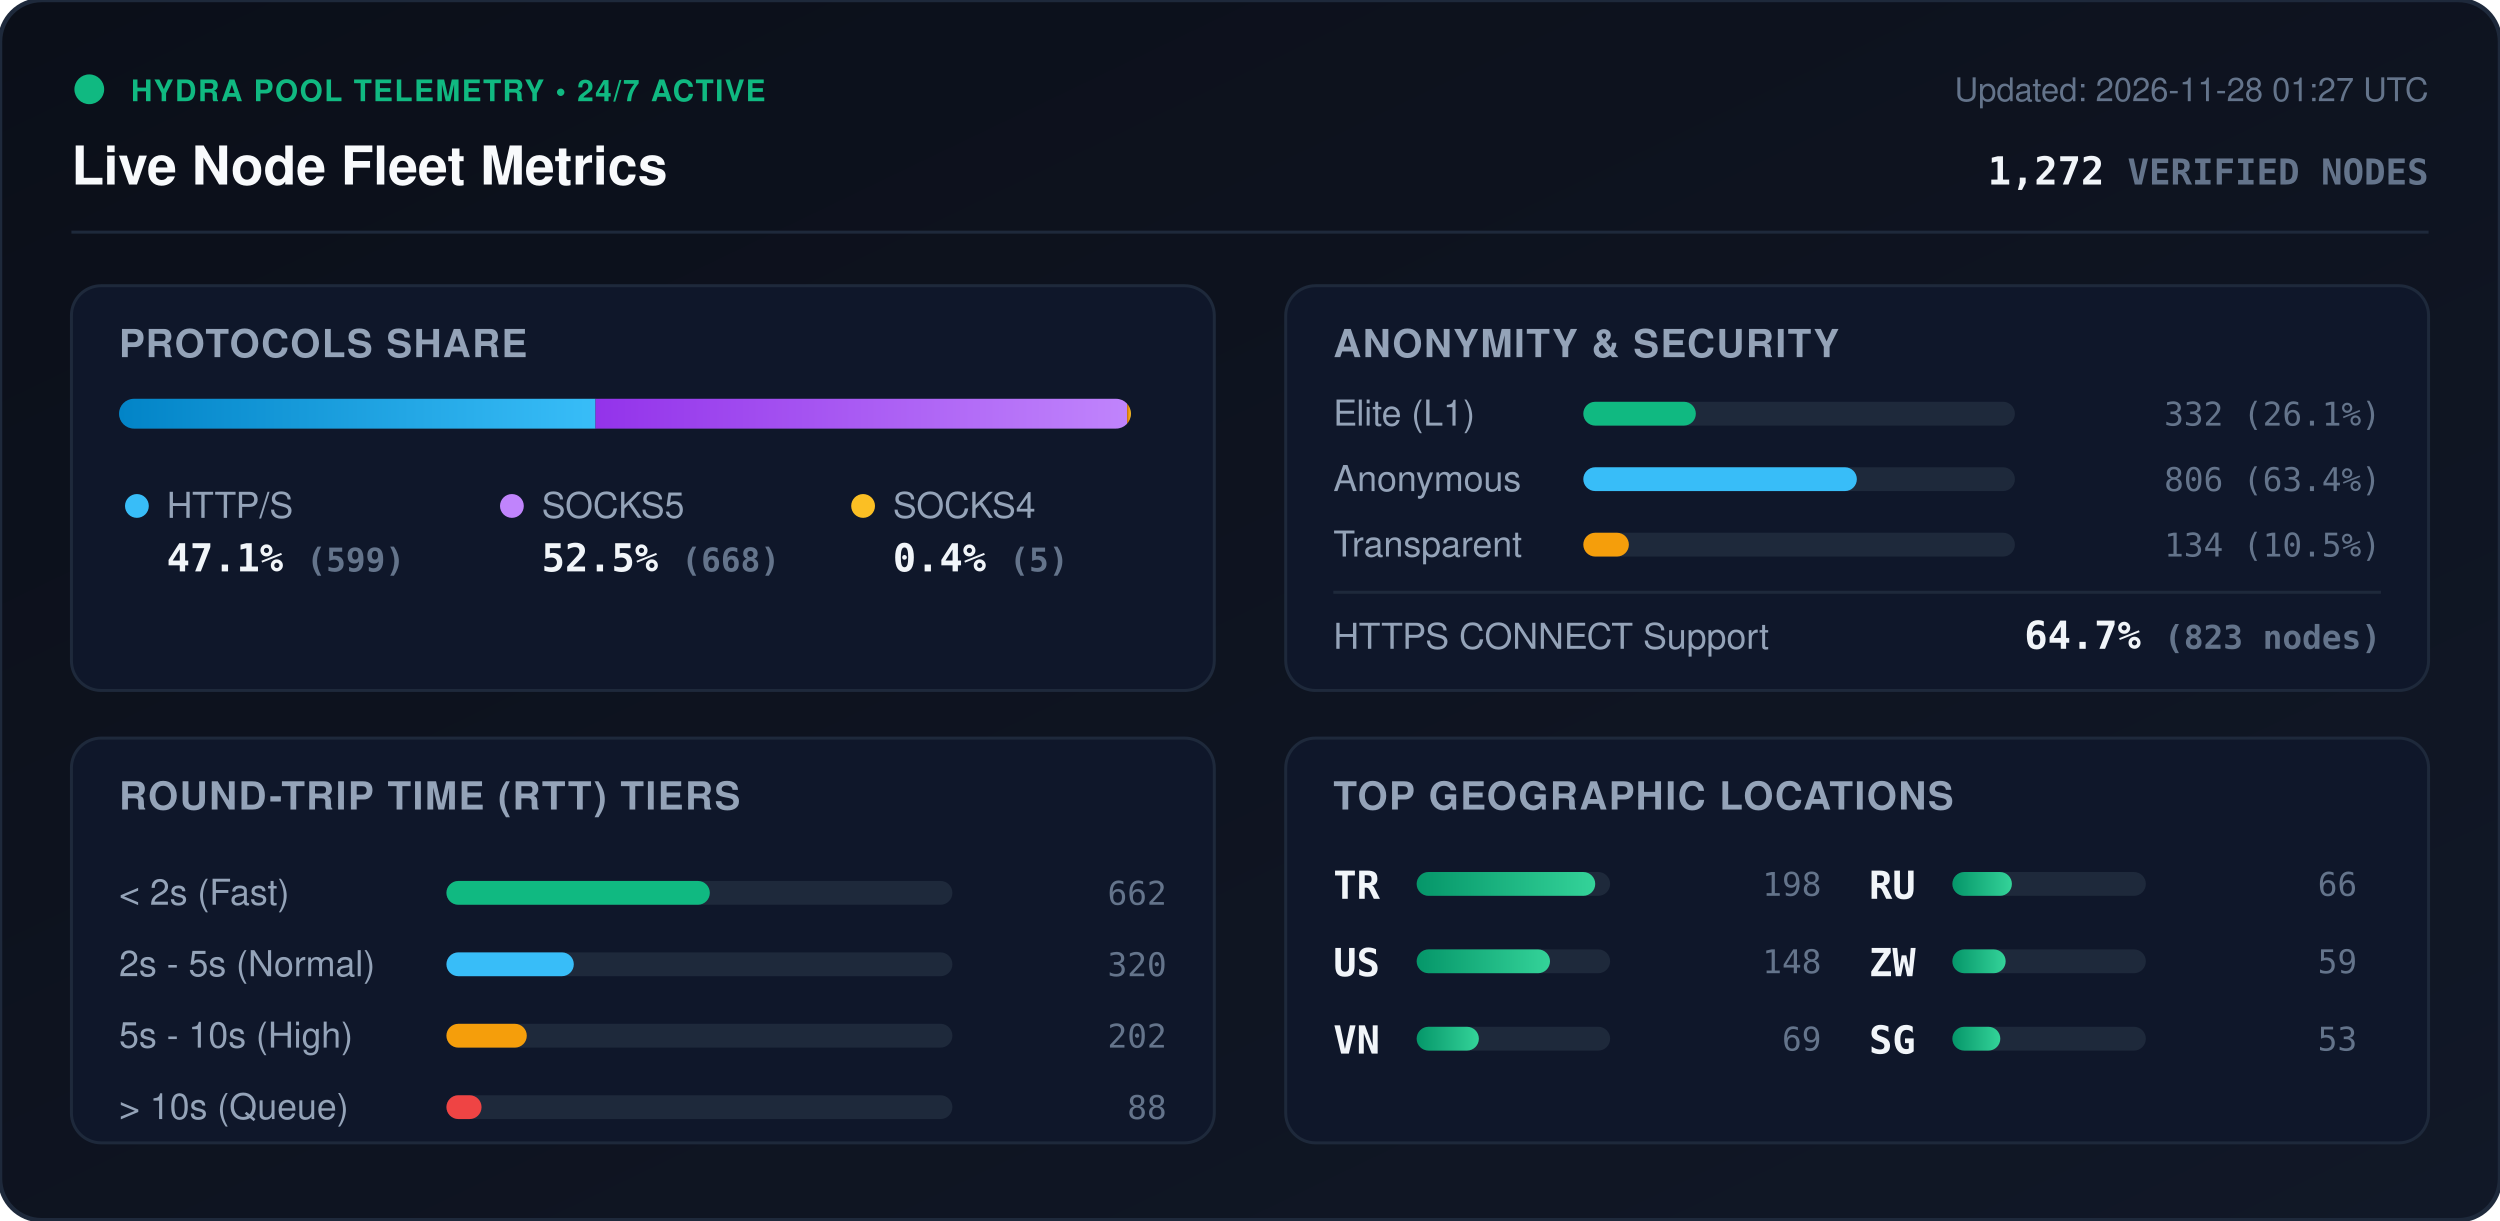
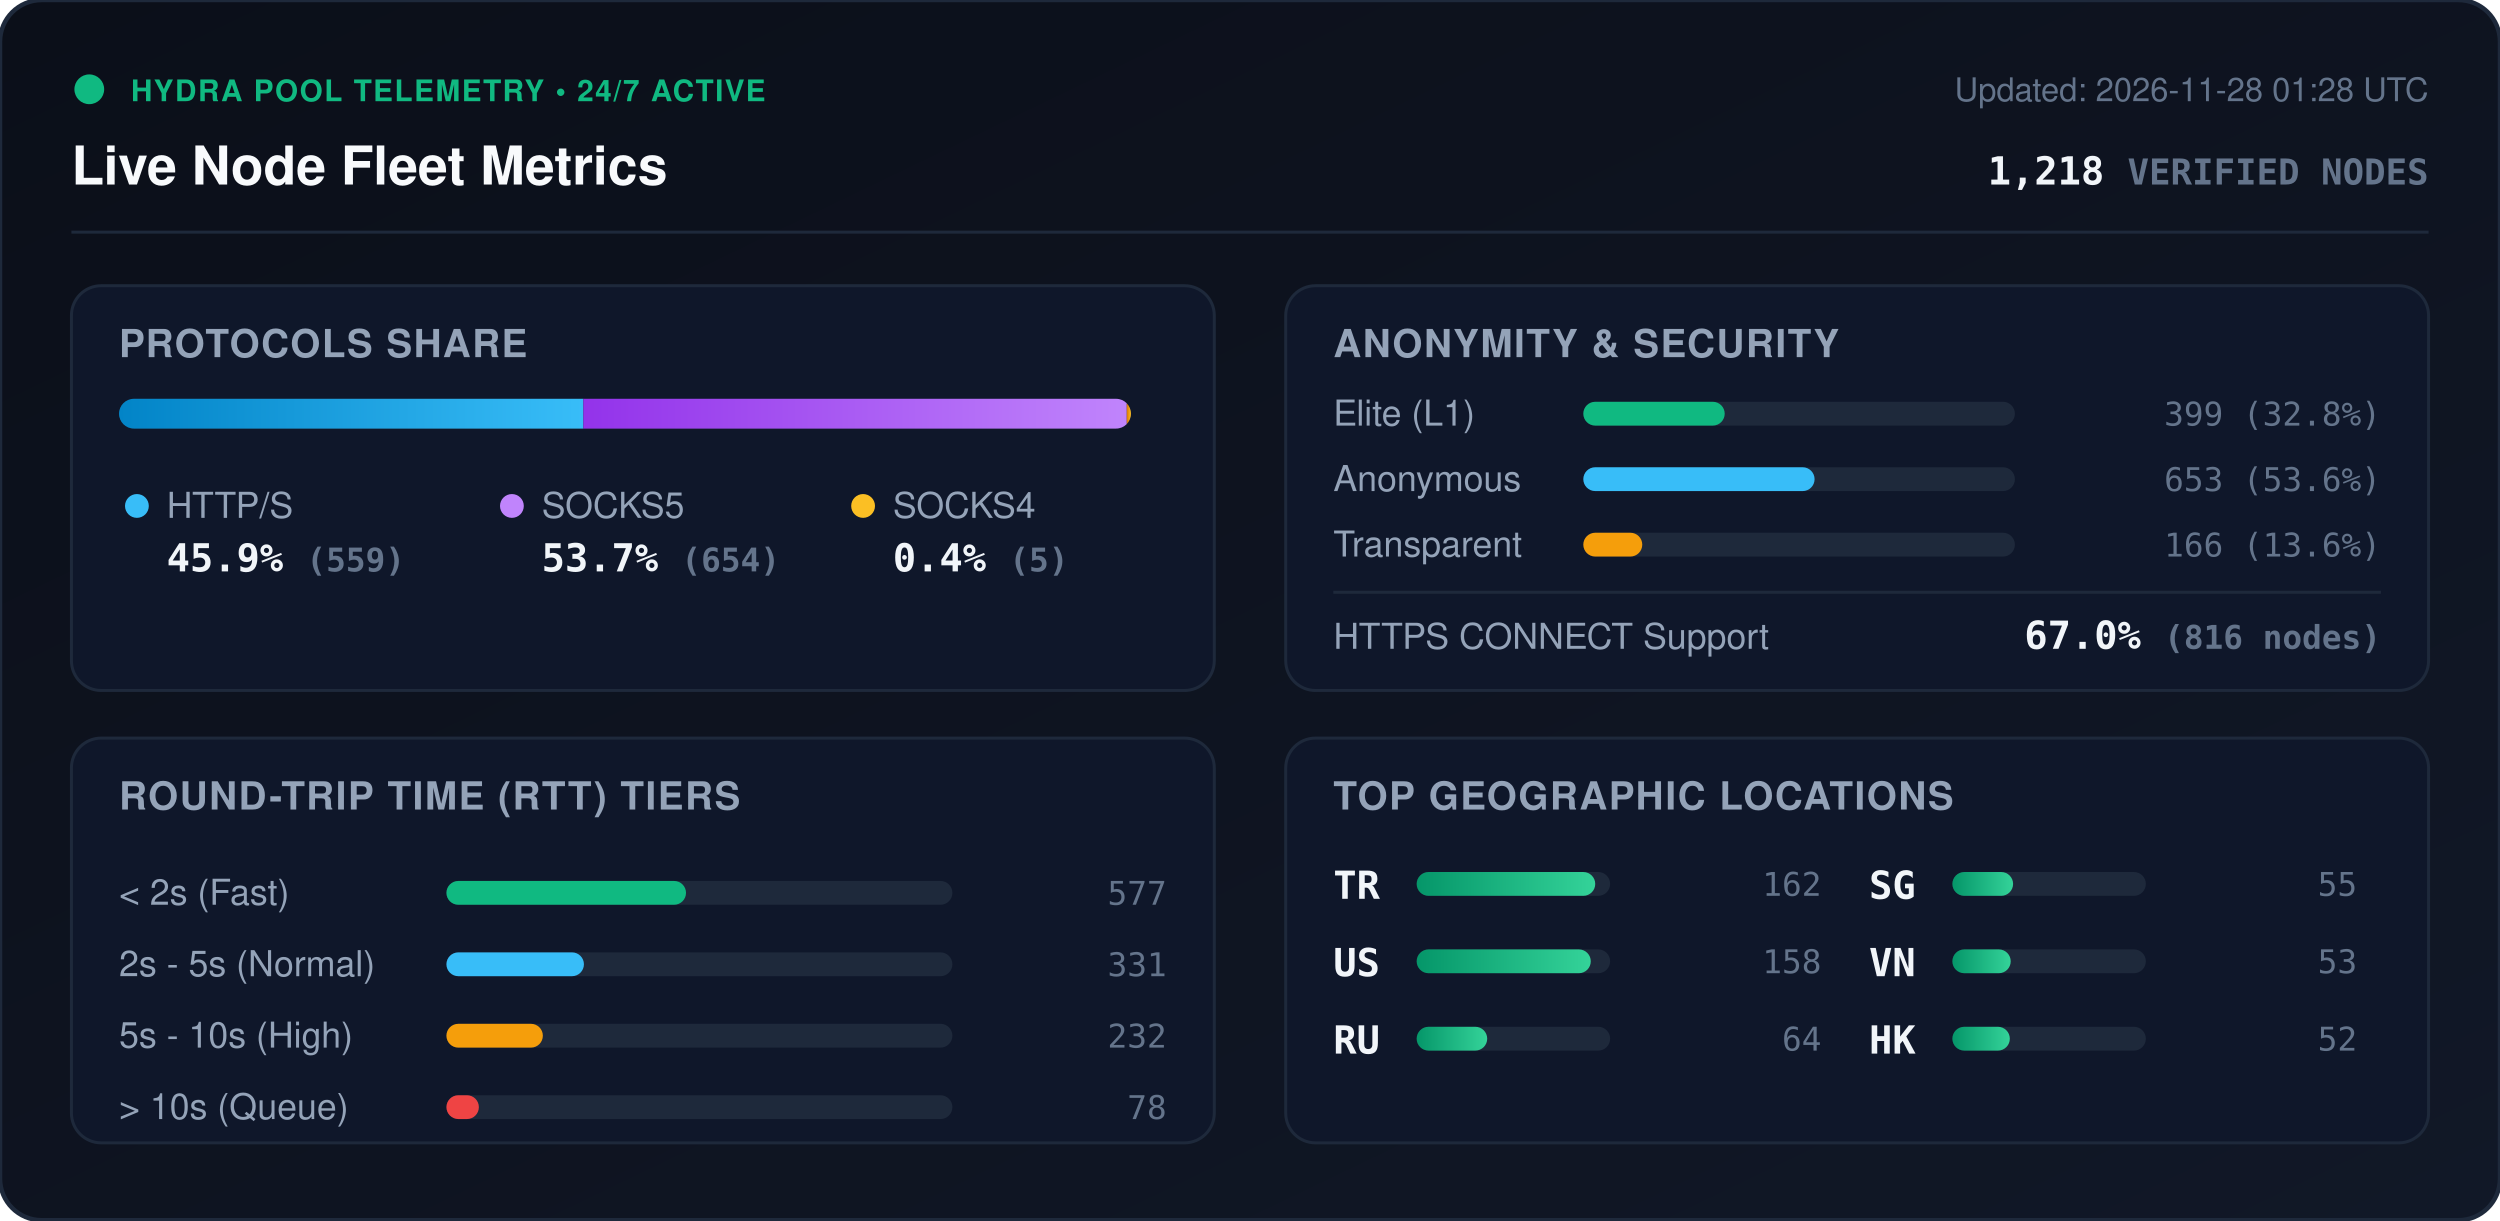
<svg xmlns="http://www.w3.org/2000/svg" viewBox="0 0 840 410" width="840" height="410" style="max-width: 100%; height: auto;">
  <defs>
    <linearGradient id="bg" x1="0%" y1="0%" x2="100%" y2="100%">
      <stop offset="0%" stop-color="#0b0f19" />
      <stop offset="100%" stop-color="#111827" />
    </linearGradient>
    <linearGradient id="bar-http" x1="0%" y1="0%" x2="100%" y2="0%">
      <stop offset="0%" stop-color="#0284c7" />
      <stop offset="100%" stop-color="#38bdf8" />
    </linearGradient>
    <linearGradient id="bar-socks5" x1="0%" y1="0%" x2="100%" y2="0%">
      <stop offset="0%" stop-color="#9333ea" />
      <stop offset="100%" stop-color="#c084fc" />
    </linearGradient>
    <linearGradient id="bar-socks4" x1="0%" y1="0%" x2="100%" y2="0%">
      <stop offset="0%" stop-color="#d97706" />
      <stop offset="100%" stop-color="#fbbf24" />
    </linearGradient>
    <linearGradient id="bar-green" x1="0%" y1="0%" x2="100%" y2="0%">
      <stop offset="0%" stop-color="#059669" />
      <stop offset="100%" stop-color="#34d399" />
    </linearGradient>
    <clipPath id="prog-track-clip">
      <rect width="340.0" height="10" rx="5" />
    </clipPath>
    <style>
      .title { font: 700 18px -apple-system, BlinkMacSystemFont, 'Segoe UI', Helvetica, Arial, sans-serif; fill: #f8fafc; }
      .sub { font: 500 11px -apple-system, BlinkMacSystemFont, 'Segoe UI', Helvetica, Arial, sans-serif; fill: #64748b; }
      .section-hdr { font: 600 13px -apple-system, BlinkMacSystemFont, 'Segoe UI', Helvetica, Arial, sans-serif; fill: #94a3b8; letter-spacing: 0.5px; }
      .metric-val { font: 700 13px -apple-system, BlinkMacSystemFont, 'Segoe UI', Helvetica, Arial, sans-serif; fill: #f1f5f9; }
      .metric-lbl { font: 500 12px -apple-system, BlinkMacSystemFont, 'Segoe UI', Helvetica, Arial, sans-serif; fill: #94a3b8; }
      .badge-txt { font: 700 10px -apple-system, BlinkMacSystemFont, 'Segoe UI', Helvetica, Arial, sans-serif; fill: #10b981; letter-spacing: 0.5px; }
      .mono { font-family: ui-monospace, SFMono-Regular, Menlo, Monaco, Consolas, monospace; }
      .pulse { animation: beacon 2s infinite ease-in-out; }
      @keyframes beacon { 0%, 100% { opacity: 1; } 50% { opacity: 0.35; } }
    </style>
  </defs>
  <rect width="840" height="410" rx="14" fill="url(#bg)" stroke="#1e293b" stroke-width="1.5" />
  <g transform="translate(24, 24)">
    <circle cx="6" cy="6" r="5" fill="#10b981" class="pulse" />
    <text x="20" y="10" class="badge-txt">HYDRA POOL TELEMETRY • 24/7 ACTIVE</text>
    <text x="0" y="38" class="title">Live Node Fleet Metrics</text>
-     <text x="792" y="10" text-anchor="end" class="sub">Updated: 2026-11-28 01:27 UTC</text>
-     <text x="792" y="38" text-anchor="end" class="metric-val mono" fill="#38bdf8">1,272 <tspan font-size="12" fill="#64748b">VERIFIED NODES</tspan>
+     <text x="792" y="10" text-anchor="end" class="sub">Updated: 2026-11-28 01:28 UTC</text>
+     <text x="792" y="38" text-anchor="end" class="metric-val mono" fill="#38bdf8">1,218 <tspan font-size="12" fill="#64748b">VERIFIED NODES</tspan>
    </text>
  </g>
  <line x1="24" y1="78" x2="816" y2="78" stroke="#1e293b" stroke-width="1" />
  <g transform="translate(24, 96)">
    <rect width="384" height="136" rx="10" fill="#0f172a" stroke="#1e293b" />
    <text x="16" y="24" class="section-hdr">PROTOCOLS SHARE</text>
    <g transform="translate(16, 38)">
      <rect width="340.0" height="10" rx="5" fill="#1e293b" />
      <g clip-path="url(#prog-track-clip)">
-         <rect x="0" width="160.1" height="10" fill="url(#bar-http)" />
-         <rect x="160.1" width="178.6" height="10" fill="url(#bar-socks5)" />
-         <rect x="338.7" width="1.3" height="10" fill="url(#bar-socks4)" />
+         <rect x="0" width="156.0" height="10" fill="url(#bar-http)" />
+         <rect x="156.0" width="182.6" height="10" fill="url(#bar-socks5)" />
+         <rect x="338.6" width="1.4" height="10" fill="url(#bar-socks4)" />
      </g>
    </g>
    <g transform="translate(16, 68)">
      <circle cx="6" cy="6" r="4" fill="#38bdf8" />
      <text x="16" y="10" class="metric-lbl">HTTP/S</text>
-       <text x="16" y="28" class="metric-val mono">47.1% <tspan font-size="11" fill="#64748b">(599)</tspan>
+       <text x="16" y="28" class="metric-val mono">45.9% <tspan font-size="11" fill="#64748b">(559)</tspan>
      </text>
      <circle cx="132" cy="6" r="4" fill="#c084fc" />
      <text x="142" y="10" class="metric-lbl">SOCKS5</text>
-       <text x="142" y="28" class="metric-val mono">52.5% <tspan font-size="11" fill="#64748b">(668)</tspan>
+       <text x="142" y="28" class="metric-val mono">53.7% <tspan font-size="11" fill="#64748b">(654)</tspan>
      </text>
      <circle cx="250" cy="6" r="4" fill="#fbbf24" />
      <text x="260" y="10" class="metric-lbl">SOCKS4</text>
      <text x="260" y="28" class="metric-val mono">0.4% <tspan font-size="11" fill="#64748b">(5)</tspan>
      </text>
    </g>
  </g>
  <g transform="translate(432, 96)">
    <rect width="384" height="136" rx="10" fill="#0f172a" stroke="#1e293b" />
    <text x="16" y="24" class="section-hdr">ANONYMITY &amp; SECURITY</text>
    <text x="16" y="47" class="metric-lbl">Elite (L1)</text>
    <rect x="100" y="39" width="145.0" height="8" rx="4" fill="#1e293b" />
-     <rect x="100" y="39" width="37.8" height="8" rx="4" fill="#10b981" />
-     <text x="368" y="47" text-anchor="end" class="mono sub" fill="#e2e8f0">332 (26.1%)</text>
+     <rect x="100" y="39" width="47.5" height="8" rx="4" fill="#10b981" />
+     <text x="368" y="47" text-anchor="end" class="mono sub" fill="#e2e8f0">399 (32.8%)</text>
    <text x="16" y="69" class="metric-lbl">Anonymous</text>
    <rect x="100" y="61" width="145.0" height="8" rx="4" fill="#1e293b" />
-     <rect x="100" y="61" width="91.9" height="8" rx="4" fill="#38bdf8" />
-     <text x="368" y="69" text-anchor="end" class="mono sub" fill="#e2e8f0">806 (63.4%)</text>
+     <rect x="100" y="61" width="77.7" height="8" rx="4" fill="#38bdf8" />
+     <text x="368" y="69" text-anchor="end" class="mono sub" fill="#e2e8f0">653 (53.6%)</text>
    <text x="16" y="91" class="metric-lbl">Transparent</text>
    <rect x="100" y="83" width="145.0" height="8" rx="4" fill="#1e293b" />
-     <rect x="100" y="83" width="15.3" height="8" rx="4" fill="#f59e0b" />
-     <text x="368" y="91" text-anchor="end" class="mono sub" fill="#e2e8f0">134 (10.5%)</text>
+     <rect x="100" y="83" width="19.8" height="8" rx="4" fill="#f59e0b" />
+     <text x="368" y="91" text-anchor="end" class="mono sub" fill="#e2e8f0">166 (13.6%)</text>
    <line x1="16" y1="103" x2="368" y2="103" stroke="#1e293b" stroke-width="1" />
    <text x="16" y="122" class="metric-lbl">HTTPS CONNECT Support</text>
-     <text x="368" y="122" text-anchor="end" class="metric-val mono" fill="#34d399">64.7% <tspan font-size="11" fill="#64748b">(823 nodes)</tspan>
+     <text x="368" y="122" text-anchor="end" class="metric-val mono" fill="#34d399">67.0% <tspan font-size="11" fill="#64748b">(816 nodes)</tspan>
    </text>
  </g>
  <g transform="translate(24, 248)">
    <rect width="384" height="136" rx="10" fill="#0f172a" stroke="#1e293b" />
    <text x="16" y="24" class="section-hdr">ROUND-TRIP TIME (RTT) TIERS</text>
    <g transform="translate(16, 42)">
      <text x="0" y="14" class="metric-lbl">&lt; 2s (Fast)</text>
      <rect x="110" y="6" width="170" height="8" rx="4" fill="#1e293b" />
-       <rect x="110" y="6" width="88.5" height="8" rx="4" fill="#10b981" />
-       <text x="352" y="14" text-anchor="end" class="mono sub">662</text>
+       <rect x="110" y="6" width="80.5" height="8" rx="4" fill="#10b981" />
+       <text x="352" y="14" text-anchor="end" class="mono sub">577</text>
      <text x="0" y="38" class="metric-lbl">2s - 5s (Normal)</text>
      <rect x="110" y="30" width="170" height="8" rx="4" fill="#1e293b" />
-       <rect x="110" y="30" width="42.8" height="8" rx="4" fill="#38bdf8" />
-       <text x="352" y="38" text-anchor="end" class="mono sub">320</text>
+       <rect x="110" y="30" width="46.2" height="8" rx="4" fill="#38bdf8" />
+       <text x="352" y="38" text-anchor="end" class="mono sub">331</text>
      <text x="0" y="62" class="metric-lbl">5s - 10s (High)</text>
      <rect x="110" y="54" width="170" height="8" rx="4" fill="#1e293b" />
-       <rect x="110" y="54" width="27.0" height="8" rx="4" fill="#f59e0b" />
-       <text x="352" y="62" text-anchor="end" class="mono sub">202</text>
+       <rect x="110" y="54" width="32.4" height="8" rx="4" fill="#f59e0b" />
+       <text x="352" y="62" text-anchor="end" class="mono sub">232</text>
      <text x="0" y="86" class="metric-lbl">&gt; 10s (Queue)</text>
      <rect x="110" y="78" width="170" height="8" rx="4" fill="#1e293b" />
-       <rect x="110" y="78" width="11.8" height="8" rx="4" fill="#ef4444" />
-       <text x="352" y="86" text-anchor="end" class="mono sub">88</text>
+       <rect x="110" y="78" width="10.9" height="8" rx="4" fill="#ef4444" />
+       <text x="352" y="86" text-anchor="end" class="mono sub">78</text>
    </g>
  </g>
  <g transform="translate(432, 248)">
    <rect width="384" height="136" rx="10" fill="#0f172a" stroke="#1e293b" />
    <text x="16" y="24" class="section-hdr">TOP GEOGRAPHIC LOCATIONS</text>
    <g transform="translate(16, 42)">
      <g transform="translate(0, 0)">
        <text x="0" y="12" class="mono metric-val" font-size="12">TR</text>
        <rect x="28" y="3" width="65" height="8" rx="4" fill="#1e293b" />
        <rect x="28" y="3" width="60.0" height="8" rx="4" fill="url(#bar-green)" />
-         <text x="164" y="11" text-anchor="end" class="mono sub">198</text>
+         <text x="164" y="11" text-anchor="end" class="mono sub">162</text>
      </g>
      <g transform="translate(0, 26)">
        <text x="0" y="12" class="mono metric-val" font-size="12">US</text>
        <rect x="28" y="3" width="65" height="8" rx="4" fill="#1e293b" />
-         <rect x="28" y="3" width="44.8" height="8" rx="4" fill="url(#bar-green)" />
-         <text x="164" y="11" text-anchor="end" class="mono sub">148</text>
+         <rect x="28" y="3" width="58.5" height="8" rx="4" fill="url(#bar-green)" />
+         <text x="164" y="11" text-anchor="end" class="mono sub">158</text>
      </g>
      <g transform="translate(0, 52)">
+         <text x="0" y="12" class="mono metric-val" font-size="12">RU</text>
+         <rect x="28" y="3" width="65" height="8" rx="4" fill="#1e293b" />
+         <rect x="28" y="3" width="23.7" height="8" rx="4" fill="url(#bar-green)" />
+         <text x="164" y="11" text-anchor="end" class="mono sub">64</text>
+       </g>
+       <g transform="translate(180, 0)">
+         <text x="0" y="12" class="mono metric-val" font-size="12">SG</text>
+         <rect x="28" y="3" width="65" height="8" rx="4" fill="#1e293b" />
+         <rect x="28" y="3" width="20.4" height="8" rx="4" fill="url(#bar-green)" />
+         <text x="164" y="11" text-anchor="end" class="mono sub">55</text>
+       </g>
+       <g transform="translate(180, 26)">
        <text x="0" y="12" class="mono metric-val" font-size="12">VN</text>
        <rect x="28" y="3" width="65" height="8" rx="4" fill="#1e293b" />
-         <rect x="28" y="3" width="20.9" height="8" rx="4" fill="url(#bar-green)" />
-         <text x="164" y="11" text-anchor="end" class="mono sub">69</text>
-       </g>
-       <g transform="translate(180, 0)">
-         <text x="0" y="12" class="mono metric-val" font-size="12">RU</text>
-         <rect x="28" y="3" width="65" height="8" rx="4" fill="#1e293b" />
-         <rect x="28" y="3" width="20.0" height="8" rx="4" fill="url(#bar-green)" />
-         <text x="164" y="11" text-anchor="end" class="mono sub">66</text>
-       </g>
-       <g transform="translate(180, 26)">
-         <text x="0" y="12" class="mono metric-val" font-size="12">ZW</text>
-         <rect x="28" y="3" width="65" height="8" rx="4" fill="#1e293b" />
-         <rect x="28" y="3" width="17.9" height="8" rx="4" fill="url(#bar-green)" />
-         <text x="164" y="11" text-anchor="end" class="mono sub">59</text>
+         <rect x="28" y="3" width="19.6" height="8" rx="4" fill="url(#bar-green)" />
+         <text x="164" y="11" text-anchor="end" class="mono sub">53</text>
      </g>
      <g transform="translate(180, 52)">
-         <text x="0" y="12" class="mono metric-val" font-size="12">SG</text>
+         <text x="0" y="12" class="mono metric-val" font-size="12">HK</text>
        <rect x="28" y="3" width="65" height="8" rx="4" fill="#1e293b" />
-         <rect x="28" y="3" width="16.1" height="8" rx="4" fill="url(#bar-green)" />
-         <text x="164" y="11" text-anchor="end" class="mono sub">53</text>
+         <rect x="28" y="3" width="19.3" height="8" rx="4" fill="url(#bar-green)" />
+         <text x="164" y="11" text-anchor="end" class="mono sub">52</text>
      </g>
    </g>
  </g>
</svg>
